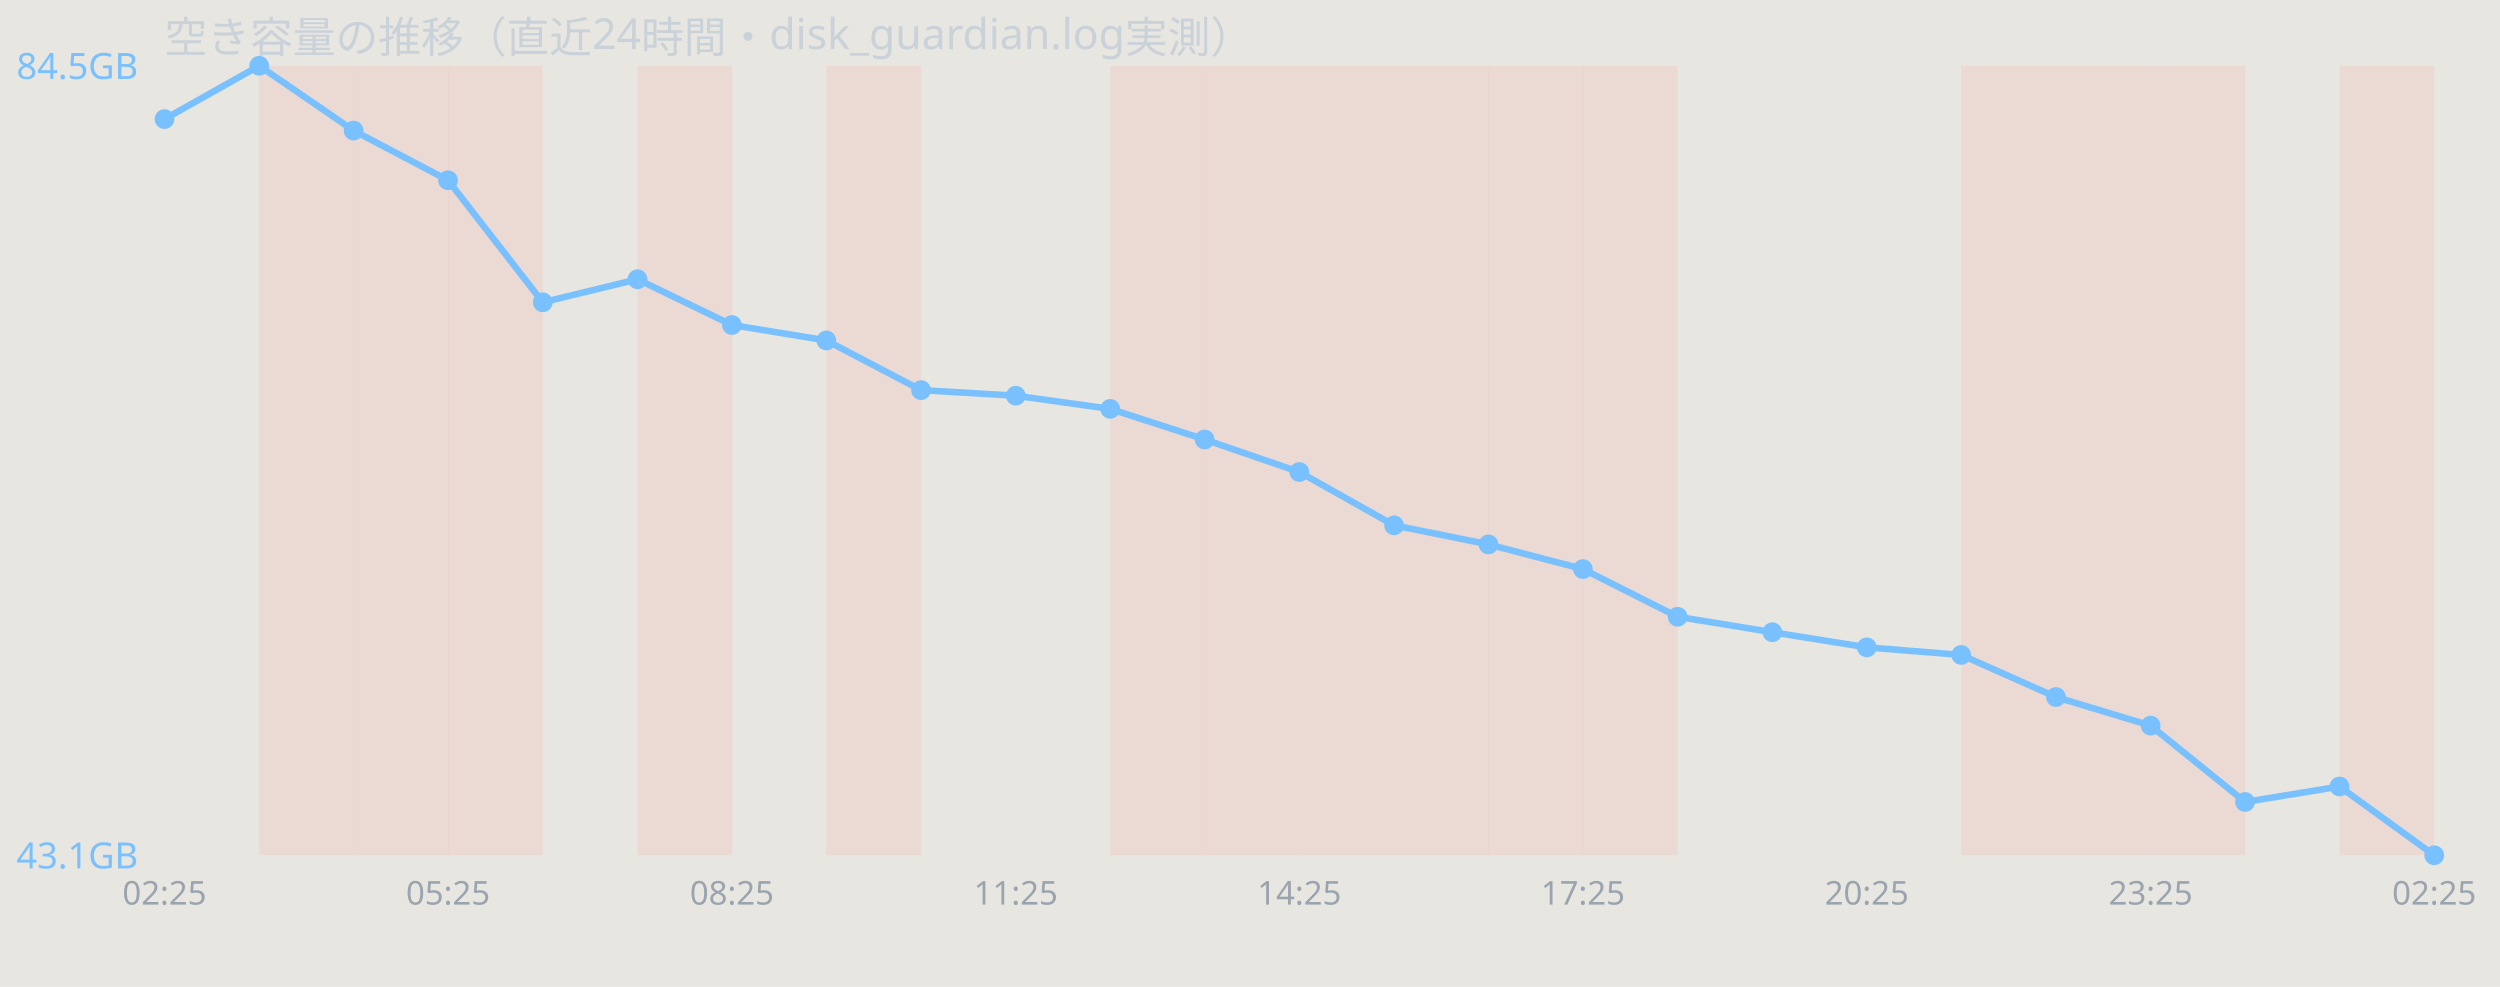
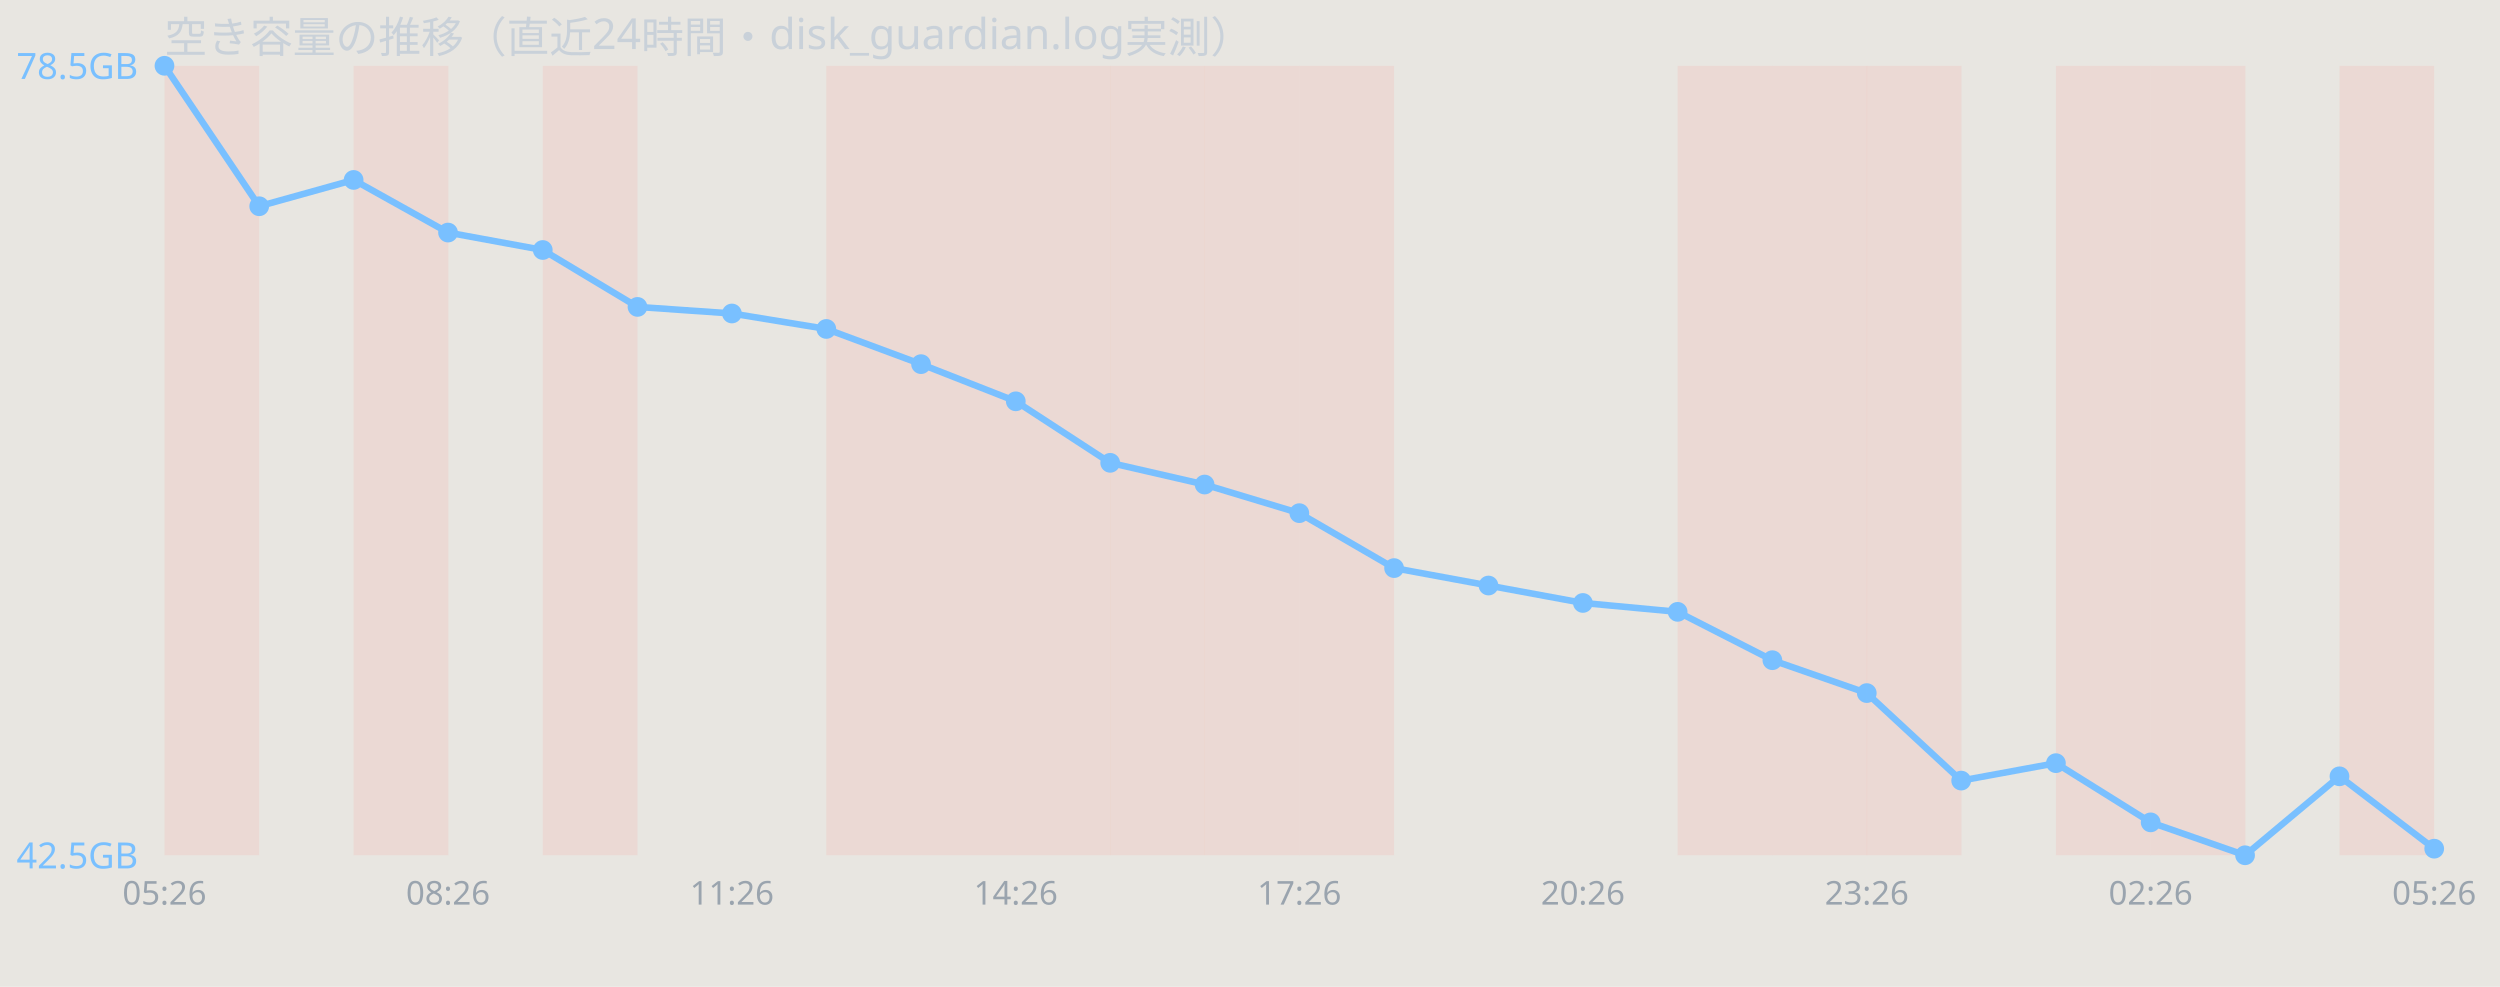
<svg xmlns="http://www.w3.org/2000/svg" width="760" height="300" viewBox="0 0 760 300" font-family="sans-serif">
  <rect width="760" height="300" fill="#e8e6e1" />
  <text x="50" y="16" font-size="13" fill="#c9d1d9">空き容量の推移（直近24時間・disk_guardian.log実測）</text>
-   <rect x="78.8" y="20" width="28.8" height="240" fill="#ff7b72" opacity="0.12" />
+   <rect x="50.0" y="20" width="28.8" height="240" fill="#ff7b72" opacity="0.12" />
  <rect x="107.5" y="20" width="28.8" height="240" fill="#ff7b72" opacity="0.12" />
-   <rect x="136.2" y="20" width="28.8" height="240" fill="#ff7b72" opacity="0.12" />
-   <rect x="193.8" y="20" width="28.8" height="240" fill="#ff7b72" opacity="0.12" />
+   <rect x="165.0" y="20" width="28.8" height="240" fill="#ff7b72" opacity="0.12" />
  <rect x="251.2" y="20" width="28.8" height="240" fill="#ff7b72" opacity="0.12" />
+   <rect x="280.0" y="20" width="28.8" height="240" fill="#ff7b72" opacity="0.12" />
+   <rect x="308.8" y="20" width="28.8" height="240" fill="#ff7b72" opacity="0.12" />
  <rect x="337.5" y="20" width="28.8" height="240" fill="#ff7b72" opacity="0.12" />
  <rect x="366.2" y="20" width="28.8" height="240" fill="#ff7b72" opacity="0.12" />
  <rect x="395.0" y="20" width="28.8" height="240" fill="#ff7b72" opacity="0.12" />
-   <rect x="423.8" y="20" width="28.8" height="240" fill="#ff7b72" opacity="0.12" />
-   <rect x="452.5" y="20" width="28.8" height="240" fill="#ff7b72" opacity="0.12" />
-   <rect x="481.2" y="20" width="28.8" height="240" fill="#ff7b72" opacity="0.12" />
-   <rect x="596.2" y="20" width="28.8" height="240" fill="#ff7b72" opacity="0.12" />
+   <rect x="510.0" y="20" width="28.8" height="240" fill="#ff7b72" opacity="0.12" />
+   <rect x="538.8" y="20" width="28.8" height="240" fill="#ff7b72" opacity="0.12" />
+   <rect x="567.5" y="20" width="28.8" height="240" fill="#ff7b72" opacity="0.12" />
  <rect x="625.0" y="20" width="28.8" height="240" fill="#ff7b72" opacity="0.12" />
  <rect x="653.8" y="20" width="28.8" height="240" fill="#ff7b72" opacity="0.12" />
  <rect x="711.2" y="20" width="28.8" height="240" fill="#ff7b72" opacity="0.12" />
-   <polyline points="50.0,36.2 78.8,20.0 107.5,39.7 136.2,54.8 165.0,91.9 193.8,84.9 222.5,98.8 251.2,103.5 280.0,118.6 308.8,120.3 337.5,124.3 366.2,133.6 395.0,143.5 423.8,159.7 452.5,165.5 481.2,173.0 510.0,187.5 538.8,192.2 567.5,196.8 596.2,199.1 625.0,211.9 653.8,220.6 682.5,243.8 711.2,239.1 740.0,260.0" fill="none" stroke="#79c0ff" stroke-width="2" />
-   <circle cx="50.0" cy="36.2" r="3" fill="#79c0ff" />
-   <circle cx="78.8" cy="20.0" r="3" fill="#79c0ff" />
-   <circle cx="107.5" cy="39.7" r="3" fill="#79c0ff" />
-   <circle cx="136.2" cy="54.8" r="3" fill="#79c0ff" />
-   <circle cx="165.0" cy="91.9" r="3" fill="#79c0ff" />
-   <circle cx="193.8" cy="84.9" r="3" fill="#79c0ff" />
-   <circle cx="222.5" cy="98.8" r="3" fill="#79c0ff" />
-   <circle cx="251.2" cy="103.5" r="3" fill="#79c0ff" />
-   <circle cx="280.0" cy="118.6" r="3" fill="#79c0ff" />
-   <circle cx="308.8" cy="120.3" r="3" fill="#79c0ff" />
-   <circle cx="337.5" cy="124.3" r="3" fill="#79c0ff" />
-   <circle cx="366.2" cy="133.6" r="3" fill="#79c0ff" />
-   <circle cx="395.0" cy="143.5" r="3" fill="#79c0ff" />
-   <circle cx="423.8" cy="159.7" r="3" fill="#79c0ff" />
-   <circle cx="452.5" cy="165.5" r="3" fill="#79c0ff" />
-   <circle cx="481.2" cy="173.0" r="3" fill="#79c0ff" />
-   <circle cx="510.0" cy="187.5" r="3" fill="#79c0ff" />
-   <circle cx="538.8" cy="192.2" r="3" fill="#79c0ff" />
-   <circle cx="567.5" cy="196.8" r="3" fill="#79c0ff" />
-   <circle cx="596.2" cy="199.1" r="3" fill="#79c0ff" />
-   <circle cx="625.0" cy="211.9" r="3" fill="#79c0ff" />
-   <circle cx="653.8" cy="220.6" r="3" fill="#79c0ff" />
-   <circle cx="682.5" cy="243.8" r="3" fill="#79c0ff" />
-   <circle cx="711.2" cy="239.1" r="3" fill="#79c0ff" />
-   <circle cx="740.0" cy="260.0" r="3" fill="#79c0ff" />
-   <text x="5" y="24.0" font-size="11" fill="#79c0ff">84.5GB</text>
-   <text x="5" y="264.0" font-size="11" fill="#79c0ff">43.1GB</text>
-   <text x="50.0" y="275" font-size="10" fill="#9aa4ae" text-anchor="middle">02:25</text>
-   <text x="136.2" y="275" font-size="10" fill="#9aa4ae" text-anchor="middle">05:25</text>
-   <text x="222.5" y="275" font-size="10" fill="#9aa4ae" text-anchor="middle">08:25</text>
-   <text x="308.8" y="275" font-size="10" fill="#9aa4ae" text-anchor="middle">11:25</text>
-   <text x="395.0" y="275" font-size="10" fill="#9aa4ae" text-anchor="middle">14:25</text>
-   <text x="481.2" y="275" font-size="10" fill="#9aa4ae" text-anchor="middle">17:25</text>
-   <text x="567.5" y="275" font-size="10" fill="#9aa4ae" text-anchor="middle">20:25</text>
-   <text x="653.8" y="275" font-size="10" fill="#9aa4ae" text-anchor="middle">23:25</text>
-   <text x="740.0" y="275" font-size="10" fill="#9aa4ae" text-anchor="middle">02:25</text>
+   <polyline points="50.0,20.0 78.8,62.7 107.5,54.7 136.2,70.7 165.0,76.0 193.8,93.3 222.5,95.3 251.2,100.0 280.0,110.7 308.8,122.0 337.5,140.7 366.2,147.3 395.0,156.0 423.8,172.7 452.5,178.0 481.2,183.3 510.0,186.0 538.8,200.7 567.5,210.7 596.2,237.3 625.0,232.0 653.8,250.0 682.5,260.0 711.2,236.0 740.0,258.0" fill="none" stroke="#79c0ff" stroke-width="2" />
+   <circle cx="50.0" cy="20.0" r="3" fill="#79c0ff" />
+   <circle cx="78.8" cy="62.7" r="3" fill="#79c0ff" />
+   <circle cx="107.5" cy="54.7" r="3" fill="#79c0ff" />
+   <circle cx="136.2" cy="70.7" r="3" fill="#79c0ff" />
+   <circle cx="165.0" cy="76.0" r="3" fill="#79c0ff" />
+   <circle cx="193.8" cy="93.3" r="3" fill="#79c0ff" />
+   <circle cx="222.5" cy="95.3" r="3" fill="#79c0ff" />
+   <circle cx="251.2" cy="100.0" r="3" fill="#79c0ff" />
+   <circle cx="280.0" cy="110.7" r="3" fill="#79c0ff" />
+   <circle cx="308.8" cy="122.0" r="3" fill="#79c0ff" />
+   <circle cx="337.5" cy="140.7" r="3" fill="#79c0ff" />
+   <circle cx="366.2" cy="147.3" r="3" fill="#79c0ff" />
+   <circle cx="395.0" cy="156.0" r="3" fill="#79c0ff" />
+   <circle cx="423.8" cy="172.7" r="3" fill="#79c0ff" />
+   <circle cx="452.5" cy="178.0" r="3" fill="#79c0ff" />
+   <circle cx="481.2" cy="183.3" r="3" fill="#79c0ff" />
+   <circle cx="510.0" cy="186.0" r="3" fill="#79c0ff" />
+   <circle cx="538.8" cy="200.7" r="3" fill="#79c0ff" />
+   <circle cx="567.5" cy="210.7" r="3" fill="#79c0ff" />
+   <circle cx="596.2" cy="237.3" r="3" fill="#79c0ff" />
+   <circle cx="625.0" cy="232.0" r="3" fill="#79c0ff" />
+   <circle cx="653.8" cy="250.0" r="3" fill="#79c0ff" />
+   <circle cx="682.5" cy="260.0" r="3" fill="#79c0ff" />
+   <circle cx="711.2" cy="236.0" r="3" fill="#79c0ff" />
+   <circle cx="740.0" cy="258.0" r="3" fill="#79c0ff" />
+   <text x="5" y="24.0" font-size="11" fill="#79c0ff">78.5GB</text>
+   <text x="5" y="264.0" font-size="11" fill="#79c0ff">42.5GB</text>
+   <text x="50.0" y="275" font-size="10" fill="#9aa4ae" text-anchor="middle">05:26</text>
+   <text x="136.2" y="275" font-size="10" fill="#9aa4ae" text-anchor="middle">08:26</text>
+   <text x="222.5" y="275" font-size="10" fill="#9aa4ae" text-anchor="middle">11:26</text>
+   <text x="308.8" y="275" font-size="10" fill="#9aa4ae" text-anchor="middle">14:26</text>
+   <text x="395.0" y="275" font-size="10" fill="#9aa4ae" text-anchor="middle">17:26</text>
+   <text x="481.2" y="275" font-size="10" fill="#9aa4ae" text-anchor="middle">20:26</text>
+   <text x="567.5" y="275" font-size="10" fill="#9aa4ae" text-anchor="middle">23:26</text>
+   <text x="653.8" y="275" font-size="10" fill="#9aa4ae" text-anchor="middle">02:26</text>
+   <text x="740.0" y="275" font-size="10" fill="#9aa4ae" text-anchor="middle">05:26</text>
</svg>
